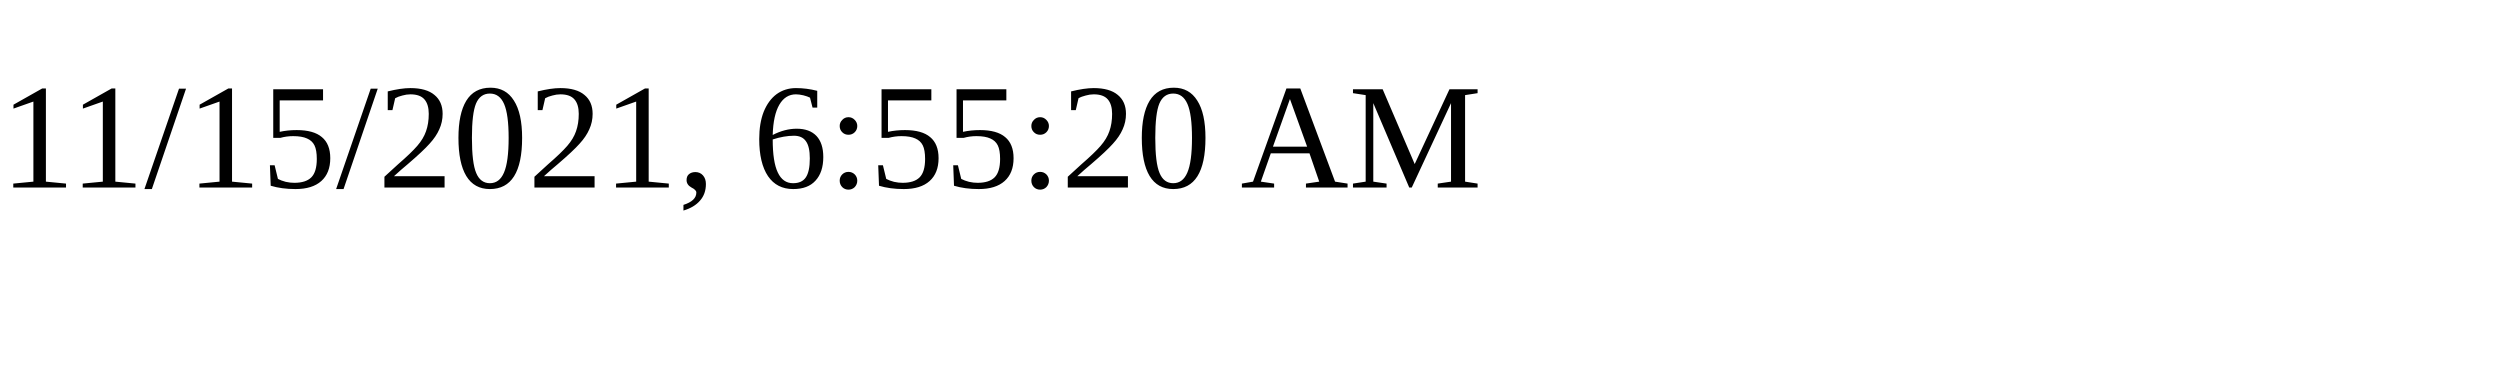
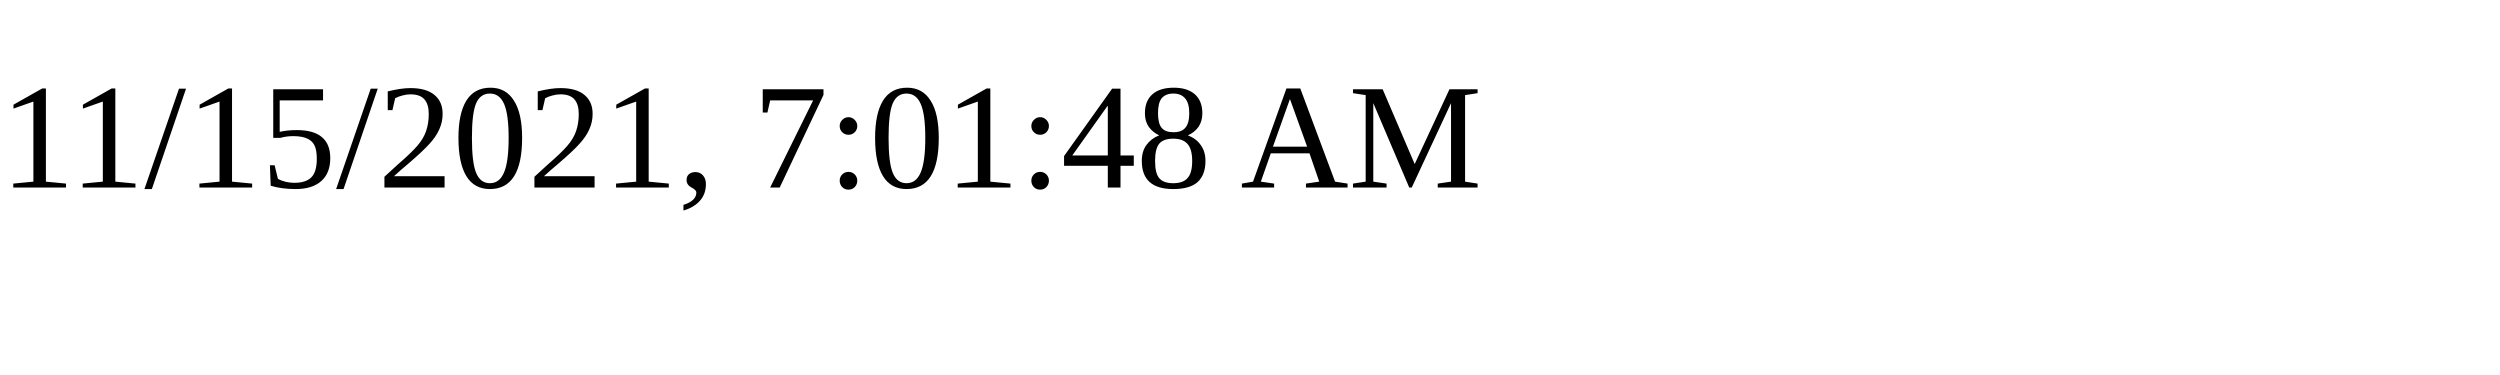
<svg xmlns="http://www.w3.org/2000/svg" height="30" width="200">
-   <text x="0" y="15">11/15/2021, 6:55:20 AM</text>
+   <text x="0" y="15">11/15/2021, 7:01:48 AM</text>
</svg>
